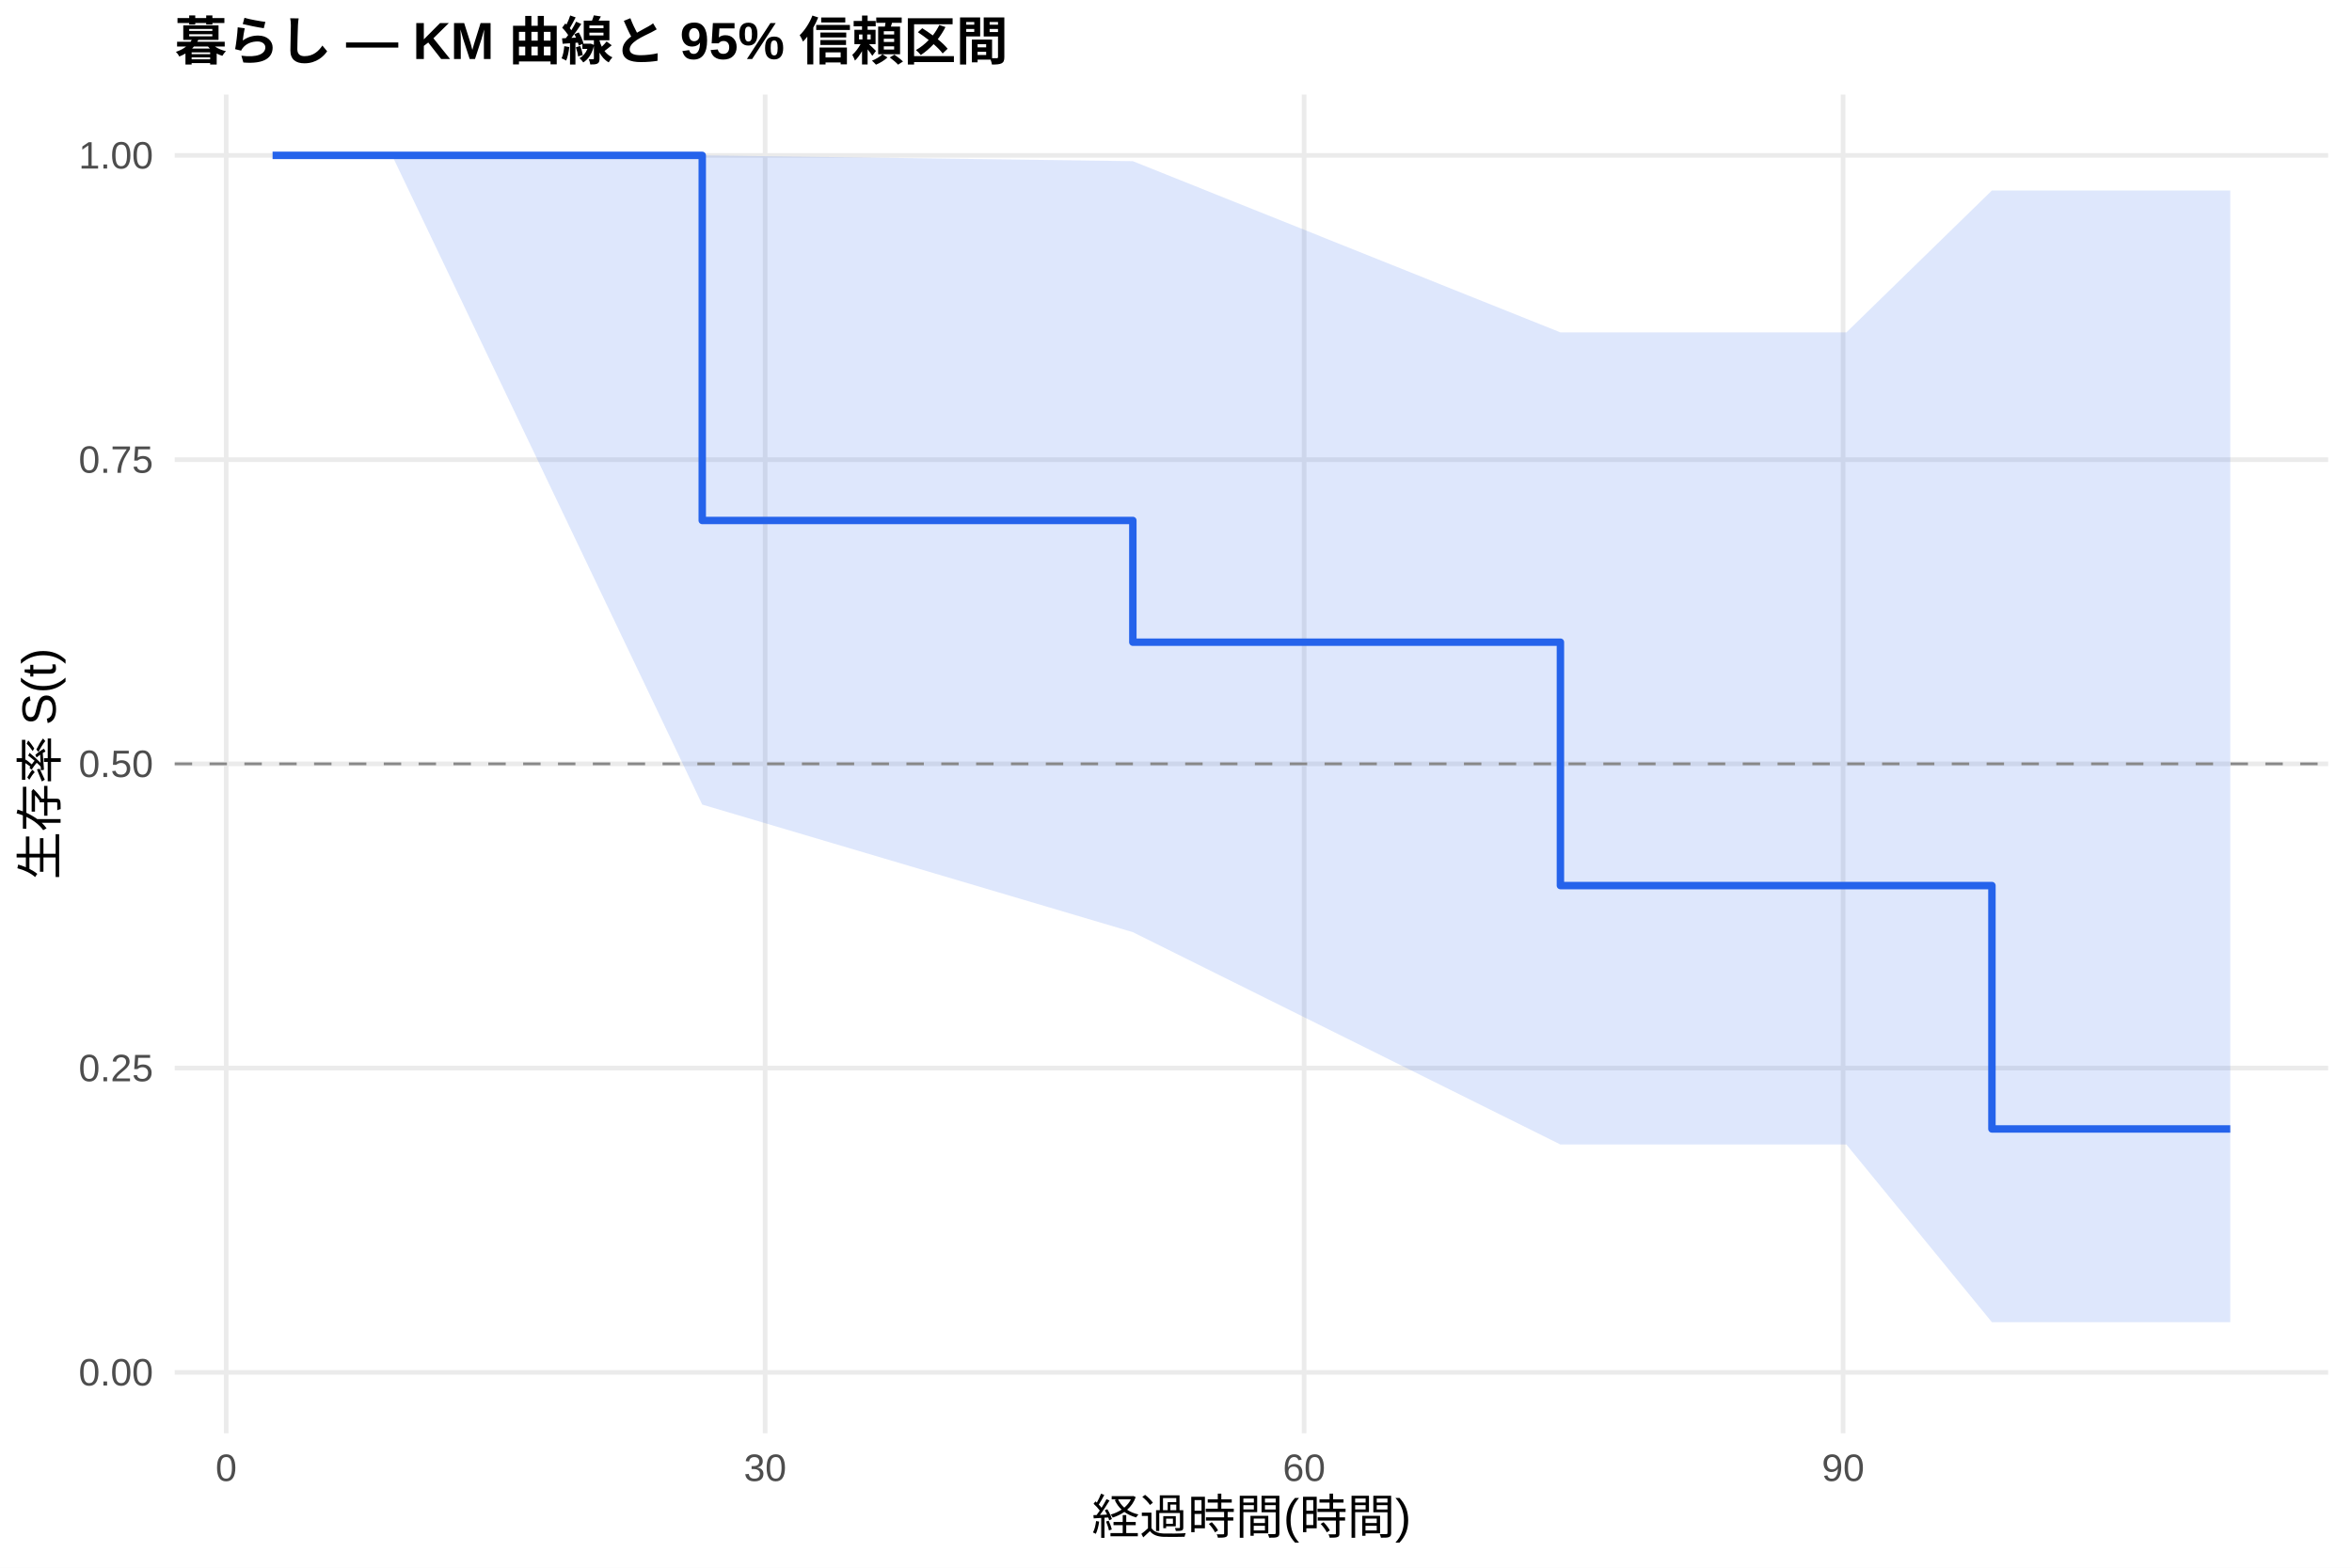
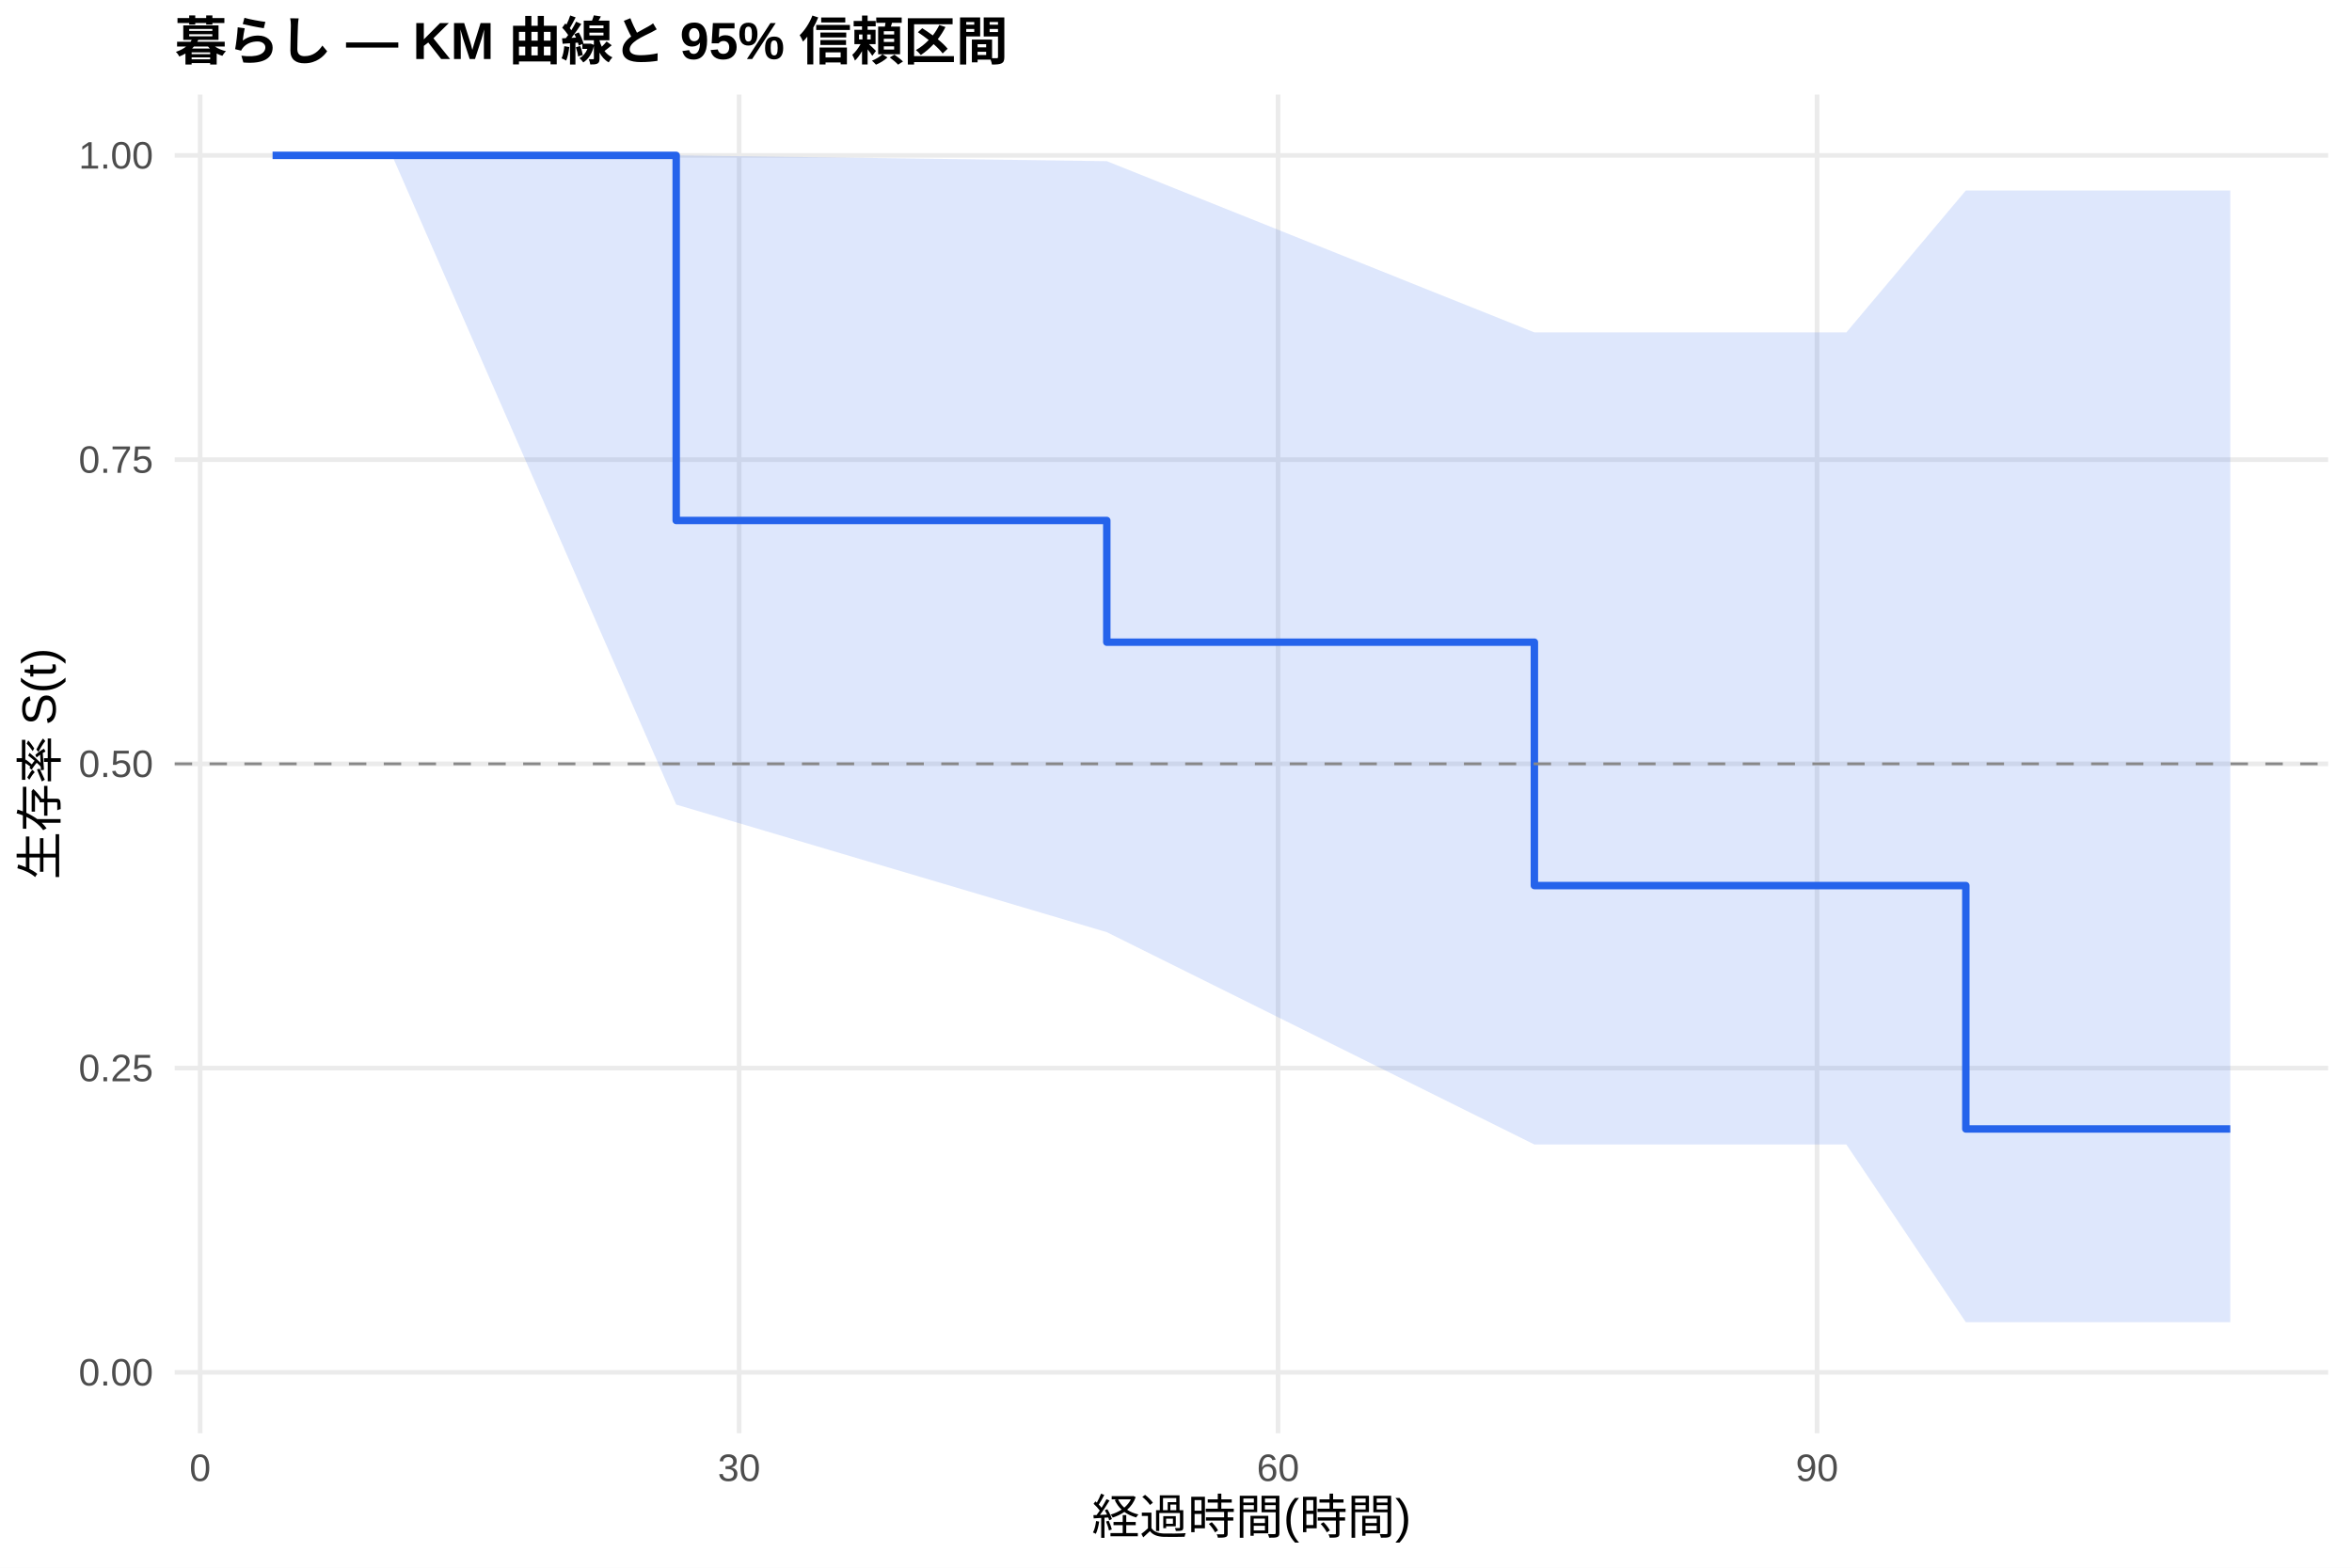
<svg xmlns="http://www.w3.org/2000/svg" width="540.00pt" height="360.00pt" viewBox="0 0 540.00 360.00">
  <g class="svglite">
    <defs>
      <style type="text/css">
    .svglite line, .svglite polyline, .svglite polygon, .svglite path, .svglite rect, .svglite circle {
      fill: none;
      stroke: #000000;
      stroke-linecap: round;
      stroke-linejoin: round;
      stroke-miterlimit: 10.00;
    }
    .svglite text {
      white-space: pre;
    }
    .svglite g.glyphgroup path {
      fill: inherit;
      stroke: none;
    }
  </style>
    </defs>
    <rect width="100%" height="100%" style="stroke: none; fill: #FFFFFF;" />
    <defs>
      <clipPath id="cpMC4wMHw1NDAuMDB8MC4wMHwzNjAuMDA=">
        <rect x="0.00" y="0.00" width="540.00" height="360.00" />
      </clipPath>
    </defs>
    <g clip-path="url(#cpMC4wMHw1NDAuMDB8MC4wMHwzNjAuMDA=)">
      <rect x="0" y="0.00" width="540.00" height="360.00" style="stroke-width: 1.07; stroke: none; fill: #FFFFFF;" />
    </g>
    <defs>
      <clipPath id="cpNDAuMTF8NTM0LjUyfDIxLjcxfDMyOS4xMg==">
        <rect x="40.11" y="21.71" width="494.41" height="307.41" />
      </clipPath>
    </defs>
    <g clip-path="url(#cpNDAuMTF8NTM0LjUyfDIxLjcxfDMyOS4xMg==)">
      <polyline points="40.11,315.14 534.52,315.14 " style="stroke-width: 1.07; stroke: #EBEBEB; stroke-linecap: butt;" />
      <polyline points="40.11,245.28 534.52,245.28 " style="stroke-width: 1.07; stroke: #EBEBEB; stroke-linecap: butt;" />
      <polyline points="40.11,175.41 534.52,175.41 " style="stroke-width: 1.07; stroke: #EBEBEB; stroke-linecap: butt;" />
      <polyline points="40.11,105.55 534.52,105.55 " style="stroke-width: 1.07; stroke: #EBEBEB; stroke-linecap: butt;" />
      <polyline points="40.11,35.68 534.52,35.68 " style="stroke-width: 1.07; stroke: #EBEBEB; stroke-linecap: butt;" />
-       <polyline points="51.93,329.12 51.93,21.71 " style="stroke-width: 1.07; stroke: #EBEBEB; stroke-linecap: butt;" />
-       <polyline points="175.67,329.12 175.67,21.71 " style="stroke-width: 1.07; stroke: #EBEBEB; stroke-linecap: butt;" />
-       <polyline points="299.41,329.12 299.41,21.71 " style="stroke-width: 1.07; stroke: #EBEBEB; stroke-linecap: butt;" />
-       <polyline points="423.16,329.12 423.16,21.71 " style="stroke-width: 1.07; stroke: #EBEBEB; stroke-linecap: butt;" />
-       <polygon points="62.58,35.68 90.01,35.68 161.23,35.68 260.09,37.01 358.26,76.33 417.80,76.33 423.91,76.33 457.33,43.74 512.05,43.74 512.05,303.63 457.33,303.63 423.91,262.82 417.80,262.82 358.26,262.82 260.09,214.06 161.23,184.76 90.01,35.68 62.58,35.68 " style="stroke-width: 0.00; stroke: none; stroke-linecap: butt; fill: #2563EB; fill-opacity: 0.15;" />
-       <polyline points="62.58,35.68 90.01,35.68 161.23,35.68 260.09,37.01 358.26,76.33 417.80,76.33 423.91,76.33 457.33,43.74 512.05,43.74 " style="stroke-width: 1.07; stroke: none; stroke-linecap: butt;" />
-       <polyline points="512.05,303.63 457.33,303.63 423.91,262.82 417.80,262.82 358.26,262.82 260.09,214.06 161.23,184.76 90.01,35.68 62.58,35.68 " style="stroke-width: 1.07; stroke: none; stroke-linecap: butt;" />
-       <polyline points="62.58,35.68 90.01,35.68 90.01,35.68 161.23,35.68 161.23,119.52 260.09,119.52 260.09,147.47 358.26,147.47 358.26,203.36 417.80,203.36 417.80,203.36 423.91,203.36 423.91,203.36 457.33,203.36 457.33,259.25 512.05,259.25 512.05,259.25 " style="stroke-width: 1.71; stroke: #2563EB; stroke-linecap: butt;" />
+       <polyline points="45.95,329.12 45.95,21.71 " style="stroke-width: 1.07; stroke: #EBEBEB; stroke-linecap: butt;" />
+       <polyline points="169.69,329.12 169.69,21.71 " style="stroke-width: 1.07; stroke: #EBEBEB; stroke-linecap: butt;" />
+       <polyline points="293.43,329.12 293.43,21.71 " style="stroke-width: 1.07; stroke: #EBEBEB; stroke-linecap: butt;" />
+       <polyline points="417.18,329.12 417.18,21.71 " style="stroke-width: 1.07; stroke: #EBEBEB; stroke-linecap: butt;" />
+       <polygon points="62.58,35.68 90.01,35.68 155.25,35.68 254.11,37.01 352.28,76.33 417.80,76.33 423.91,76.33 451.34,43.74 512.05,43.74 512.05,303.63 451.34,303.63 423.91,262.82 417.80,262.82 352.28,262.82 254.11,214.06 155.25,184.76 90.01,35.68 62.58,35.68 " style="stroke-width: 0.00; stroke: none; stroke-linecap: butt; fill: #2563EB; fill-opacity: 0.15;" />
+       <polyline points="62.58,35.68 90.01,35.68 155.25,35.68 254.11,37.01 352.28,76.33 417.80,76.33 423.91,76.33 451.34,43.74 512.05,43.74 " style="stroke-width: 1.07; stroke: none; stroke-linecap: butt;" />
+       <polyline points="512.05,303.63 451.34,303.63 423.91,262.82 417.80,262.82 352.28,262.82 254.11,214.06 155.25,184.76 90.01,35.68 62.58,35.68 " style="stroke-width: 1.07; stroke: none; stroke-linecap: butt;" />
+       <polyline points="62.58,35.68 90.01,35.68 90.01,35.68 155.25,35.68 155.25,119.52 254.11,119.52 254.11,147.47 352.28,147.47 352.28,203.36 417.80,203.36 417.80,203.36 423.91,203.36 423.91,203.36 451.34,203.36 451.34,259.25 512.05,259.25 512.05,259.25 " style="stroke-width: 1.71; stroke: #2563EB; stroke-linecap: butt;" />
      <line x1="40.11" y1="175.41" x2="534.52" y2="175.41" style="stroke-width: 0.64; stroke: #888888; stroke-dasharray: 4.00,4.00; stroke-linecap: butt;" />
    </g>
    <g clip-path="url(#cpMC4wMHw1NDAuMDB8MC4wMHwzNjAuMDA=)">
      <text x="35.18" y="318.17" text-anchor="end" style="font-size: 8.80px;fill: #4D4D4D; font-family: &quot;Liberation Sans&quot;;" textLength="17.11px" lengthAdjust="spacingAndGlyphs">0.00</text>
      <text x="35.18" y="248.30" text-anchor="end" style="font-size: 8.80px;fill: #4D4D4D; font-family: &quot;Liberation Sans&quot;;" textLength="17.11px" lengthAdjust="spacingAndGlyphs">0.25</text>
      <text x="35.18" y="178.44" text-anchor="end" style="font-size: 8.80px;fill: #4D4D4D; font-family: &quot;Liberation Sans&quot;;" textLength="17.11px" lengthAdjust="spacingAndGlyphs">0.50</text>
      <text x="35.18" y="108.57" text-anchor="end" style="font-size: 8.80px;fill: #4D4D4D; font-family: &quot;Liberation Sans&quot;;" textLength="17.11px" lengthAdjust="spacingAndGlyphs">0.75</text>
      <text x="35.18" y="38.71" text-anchor="end" style="font-size: 8.80px;fill: #4D4D4D; font-family: &quot;Liberation Sans&quot;;" textLength="17.11px" lengthAdjust="spacingAndGlyphs">1.00</text>
-       <text x="51.93" y="340.10" text-anchor="middle" style="font-size: 8.80px;fill: #4D4D4D; font-family: &quot;Liberation Sans&quot;;" textLength="4.89px" lengthAdjust="spacingAndGlyphs">0</text>
-       <text x="175.67" y="340.10" text-anchor="middle" style="font-size: 8.80px;fill: #4D4D4D; font-family: &quot;Liberation Sans&quot;;" textLength="9.78px" lengthAdjust="spacingAndGlyphs">30</text>
-       <text x="299.41" y="340.10" text-anchor="middle" style="font-size: 8.80px;fill: #4D4D4D; font-family: &quot;Liberation Sans&quot;;" textLength="9.78px" lengthAdjust="spacingAndGlyphs">60</text>
-       <text x="423.16" y="340.10" text-anchor="middle" style="font-size: 8.80px;fill: #4D4D4D; font-family: &quot;Liberation Sans&quot;;" textLength="9.78px" lengthAdjust="spacingAndGlyphs">90</text>
+       <text x="45.95" y="340.10" text-anchor="middle" style="font-size: 8.80px;fill: #4D4D4D; font-family: &quot;Liberation Sans&quot;;" textLength="4.89px" lengthAdjust="spacingAndGlyphs">0</text>
+       <text x="169.69" y="340.10" text-anchor="middle" style="font-size: 8.80px;fill: #4D4D4D; font-family: &quot;Liberation Sans&quot;;" textLength="9.78px" lengthAdjust="spacingAndGlyphs">30</text>
+       <text x="293.43" y="340.10" text-anchor="middle" style="font-size: 8.80px;fill: #4D4D4D; font-family: &quot;Liberation Sans&quot;;" textLength="9.78px" lengthAdjust="spacingAndGlyphs">60</text>
+       <text x="417.18" y="340.10" text-anchor="middle" style="font-size: 8.80px;fill: #4D4D4D; font-family: &quot;Liberation Sans&quot;;" textLength="9.78px" lengthAdjust="spacingAndGlyphs">90</text>
      <text x="287.32" y="352.24" text-anchor="middle" style="font-size: 11.00px; font-family: &quot;Liberation Sans&quot;;" textLength="73.31px" lengthAdjust="spacingAndGlyphs">経過時間(時間)</text>
      <text transform="translate(13.05,175.41) rotate(-90)" text-anchor="middle" style="font-size: 11.00px; font-family: &quot;Liberation Sans&quot;;" textLength="53.78px" lengthAdjust="spacingAndGlyphs">生存率 S(t)</text>
      <text x="40.11" y="13.74" style="font-size: 12.00px; font-weight: bold; font-family: &quot;Liberation Sans&quot;;" textLength="191.33px" lengthAdjust="spacingAndGlyphs">暮らし — KM 曲線と 95% 信頼区間</text>
    </g>
  </g>
</svg>
